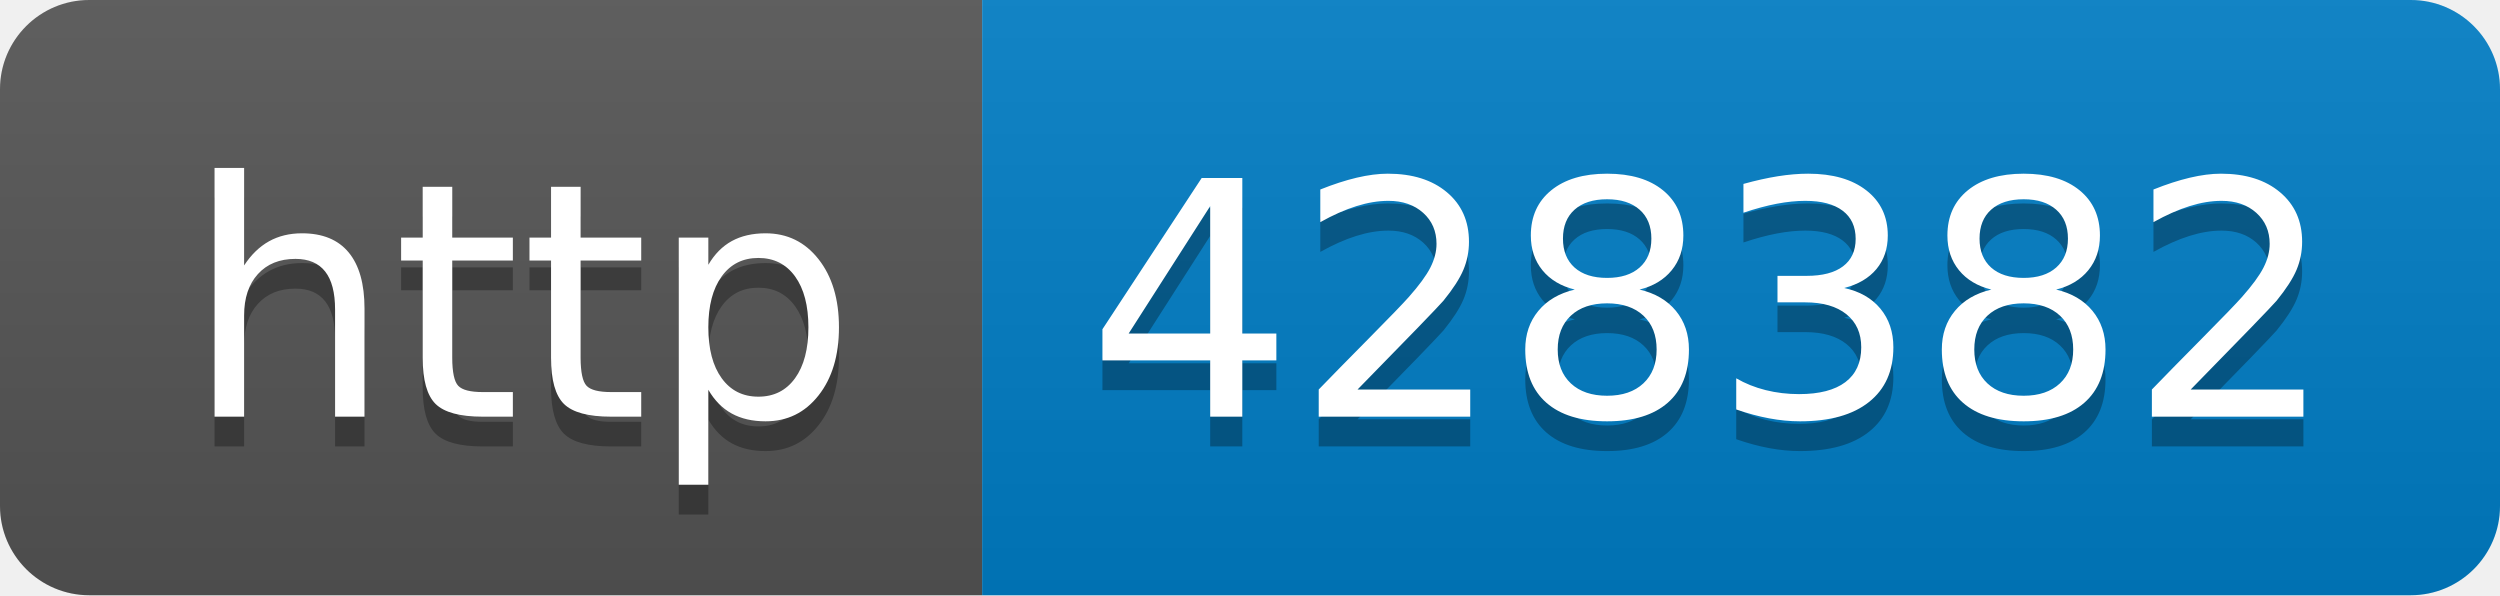
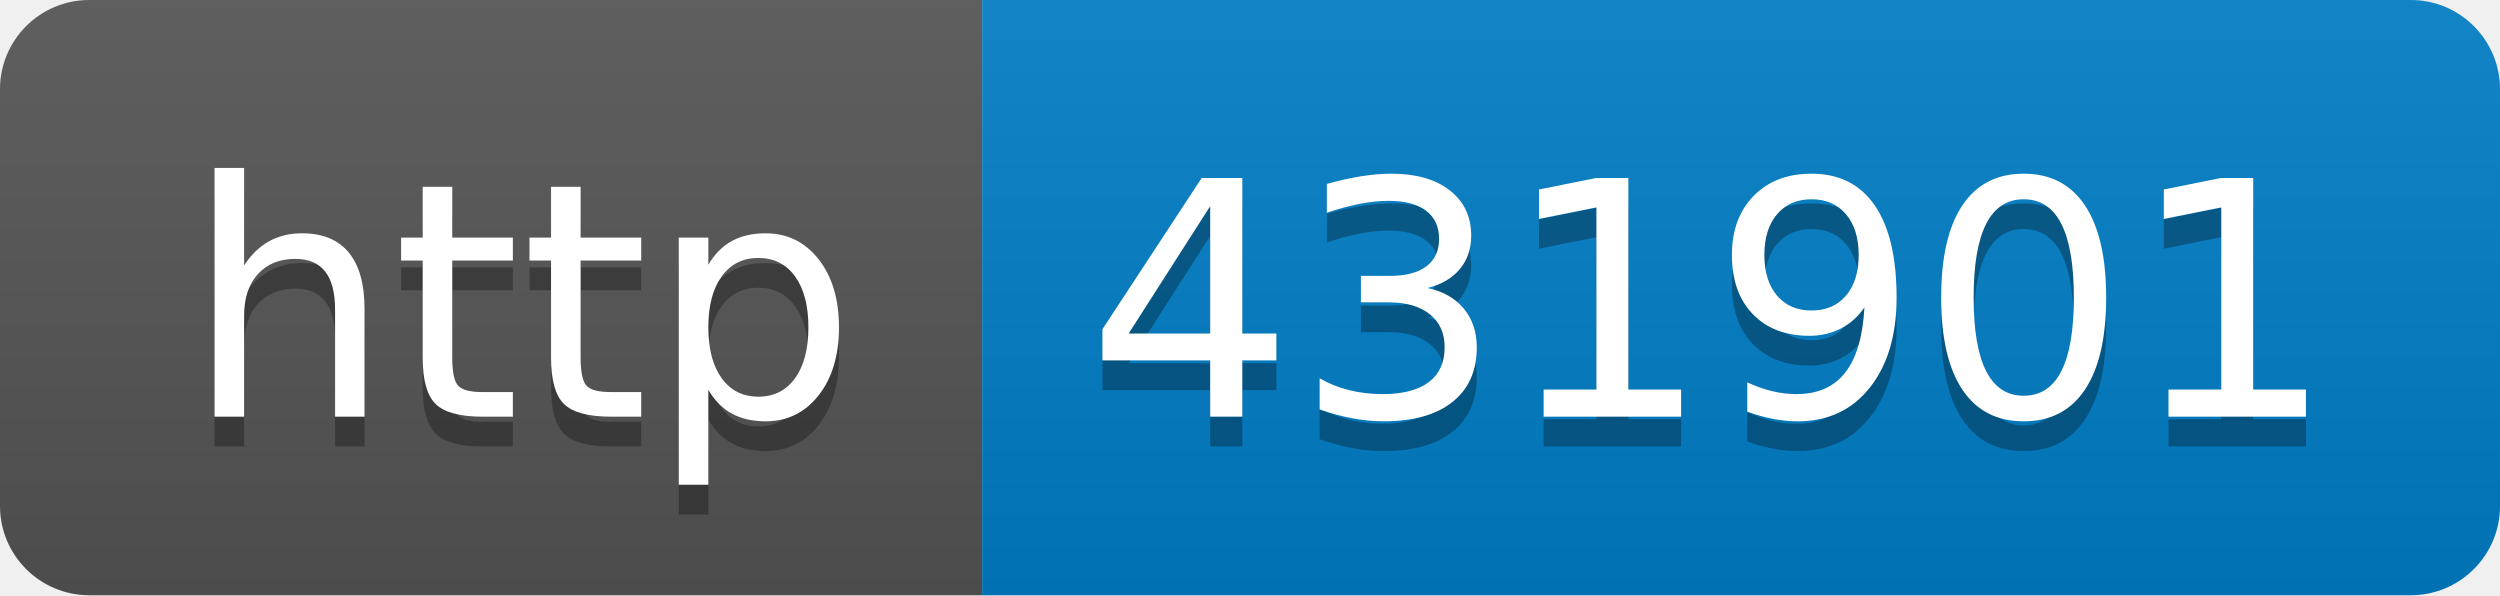
- <svg xmlns="http://www.w3.org/2000/svg" width="84" height="20" role="img" aria-label="http: 428382">
+ <svg xmlns="http://www.w3.org/2000/svg" width="84" height="20" role="img" aria-label="http: 431901">
  <linearGradient id="s" x2="0" y2="100%">
    <stop offset="0" stop-color="#bbb" stop-opacity=".1" />
    <stop offset="1" stop-opacity=".1" />
  </linearGradient>
  <clipPath id="r">
    <rect width="84" height="20" rx="3" fill="#fff" />
  </clipPath>
  <g clip-path="url(#r)">
    <rect width="33" height="20" fill="#555" />
    <rect x="33" width="51" height="20" fill="#007ec6" />
    <rect width="84" height="20" fill="url(#s)" />
  </g>
  <g fill="#fff" text-anchor="middle" font-family="Verdana,Geneva,DejaVu Sans,sans-serif" text-rendering="geometricPrecision" font-size="110">
    <text aria-hidden="true" x="175" y="150" fill="#010101" fill-opacity=".3" transform="scale(.1)" textLength="230">http</text>
    <text x="175" y="140" transform="scale(.1)" fill="#fff" textLength="230">http</text>
-     <text aria-hidden="true" x="575" y="150" fill="#010101" fill-opacity=".3" transform="scale(.1)" textLength="410">428382</text>
-     <text x="575" y="140" transform="scale(.1)" fill="#fff" textLength="410">428382</text>
+     <text aria-hidden="true" x="575" y="150" fill="#010101" fill-opacity=".3" transform="scale(.1)" textLength="410">431901</text>
+     <text x="575" y="140" transform="scale(.1)" fill="#fff" textLength="410">431901</text>
  </g>
</svg>
